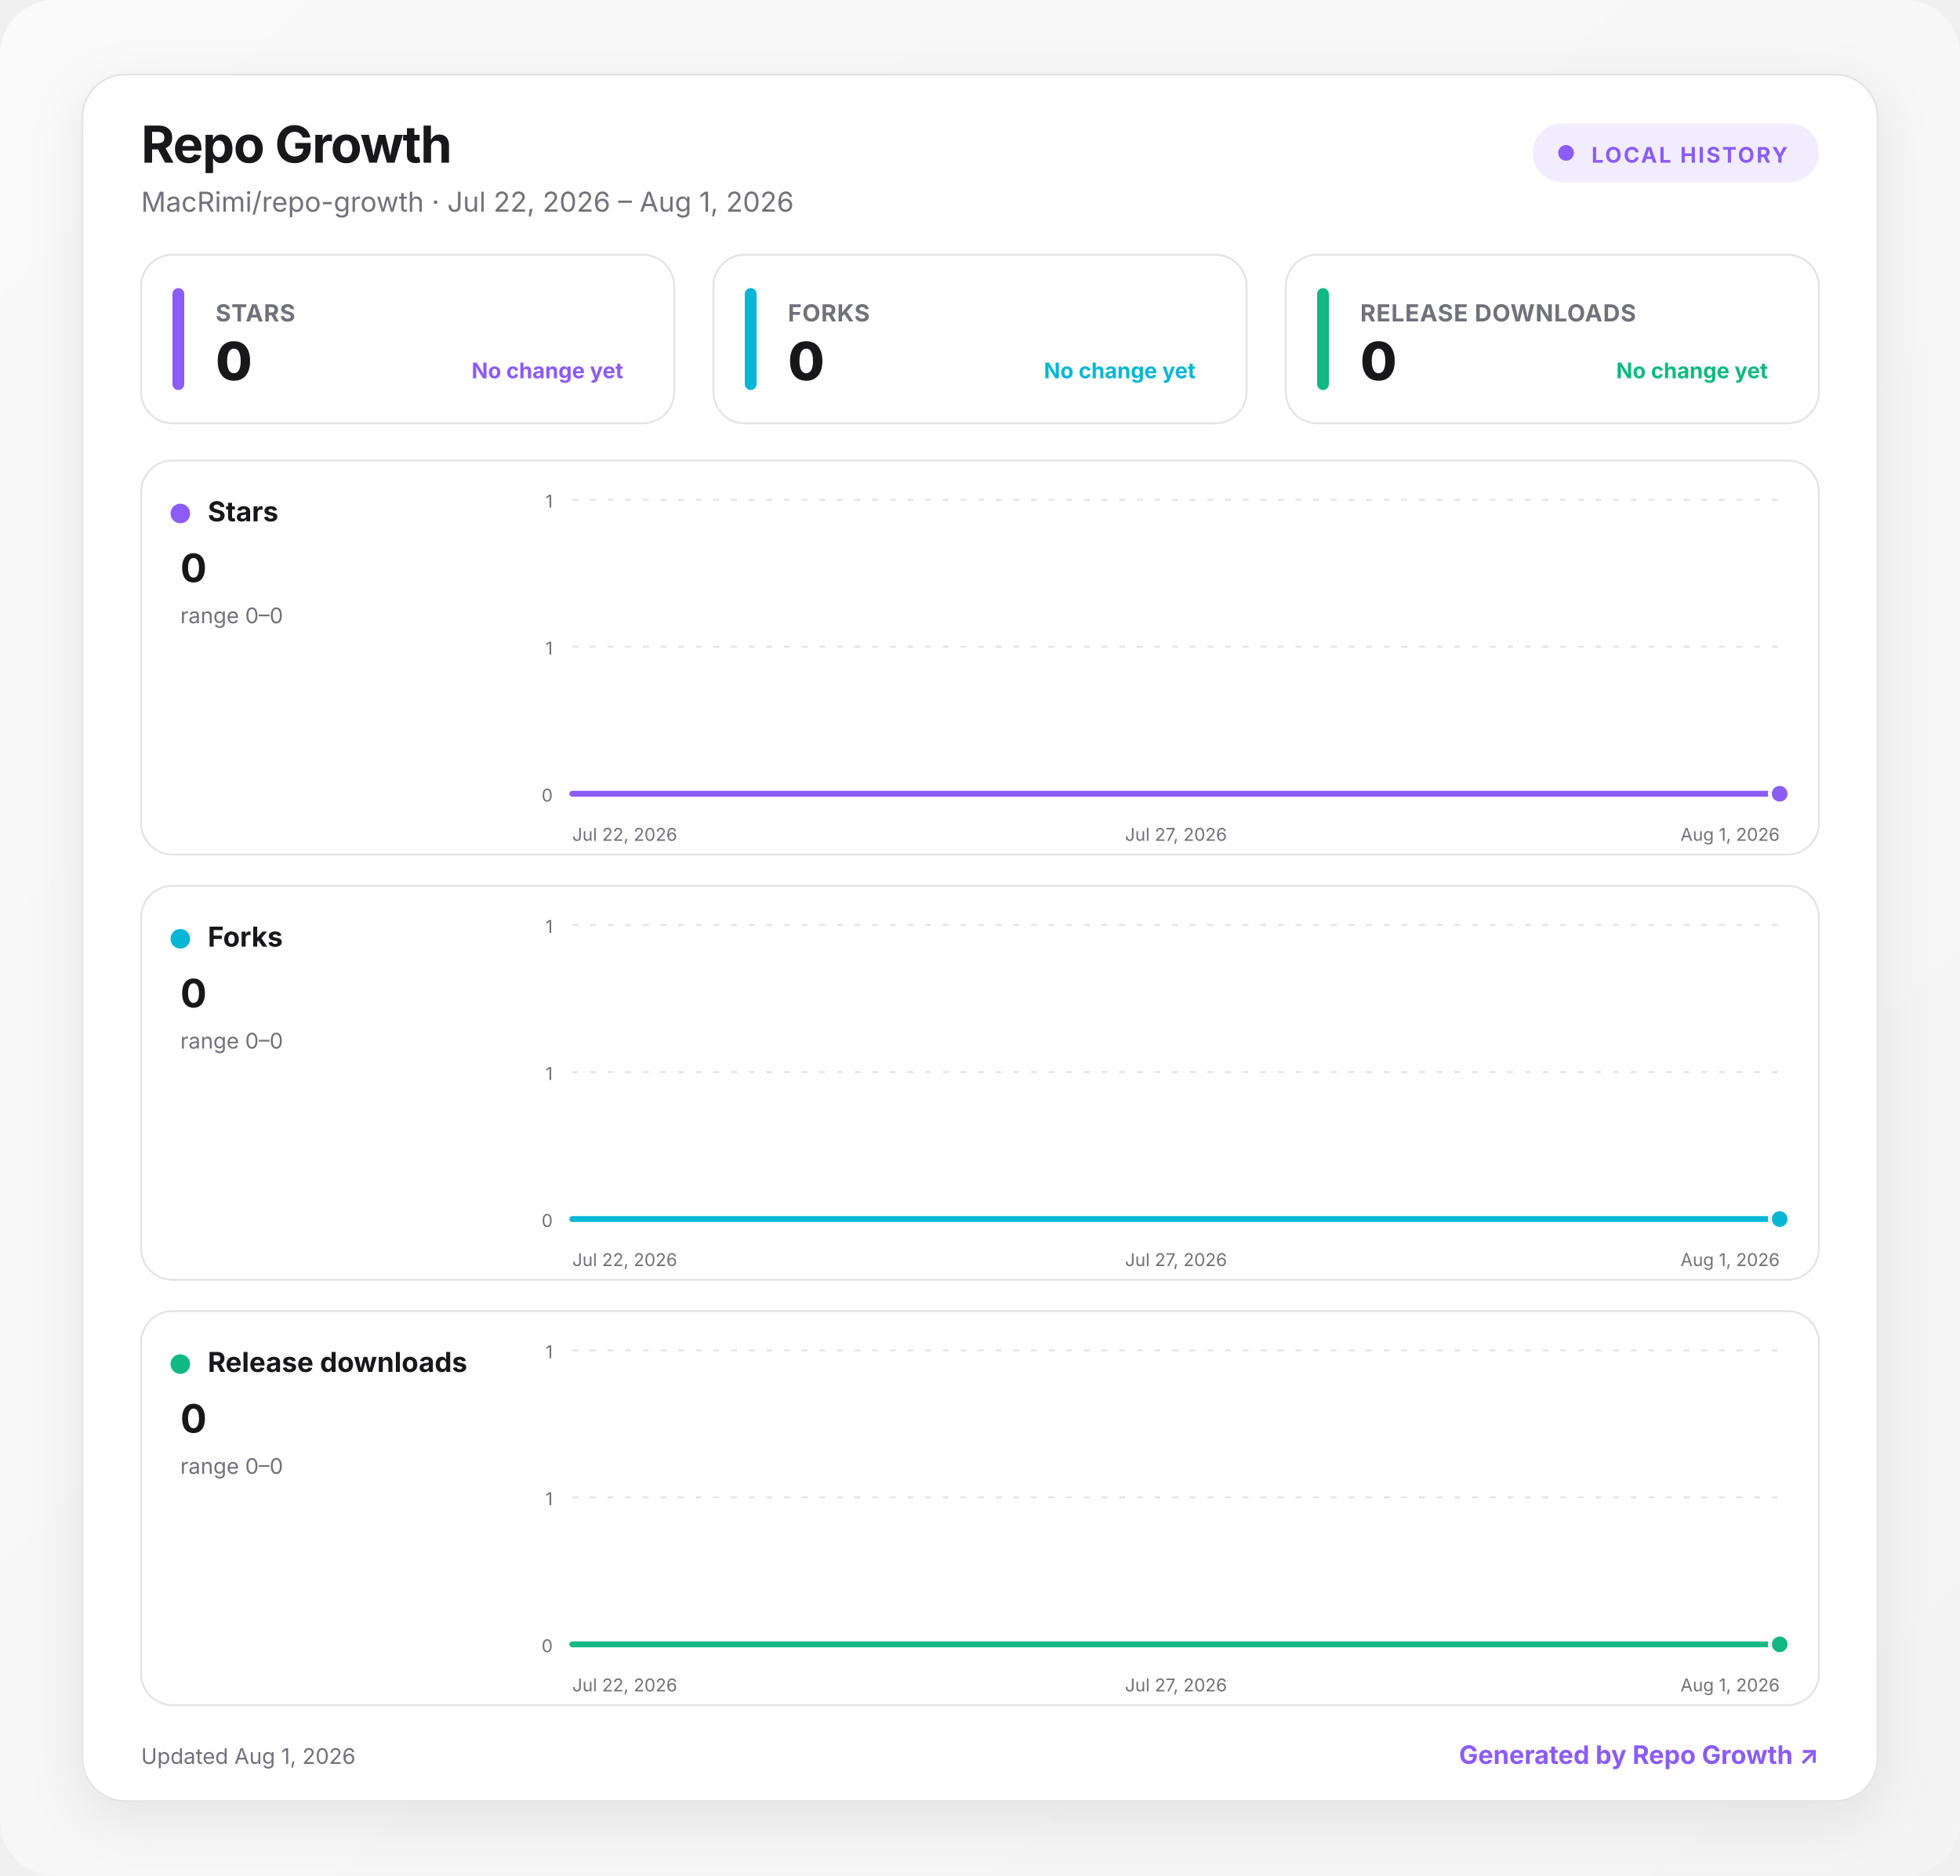
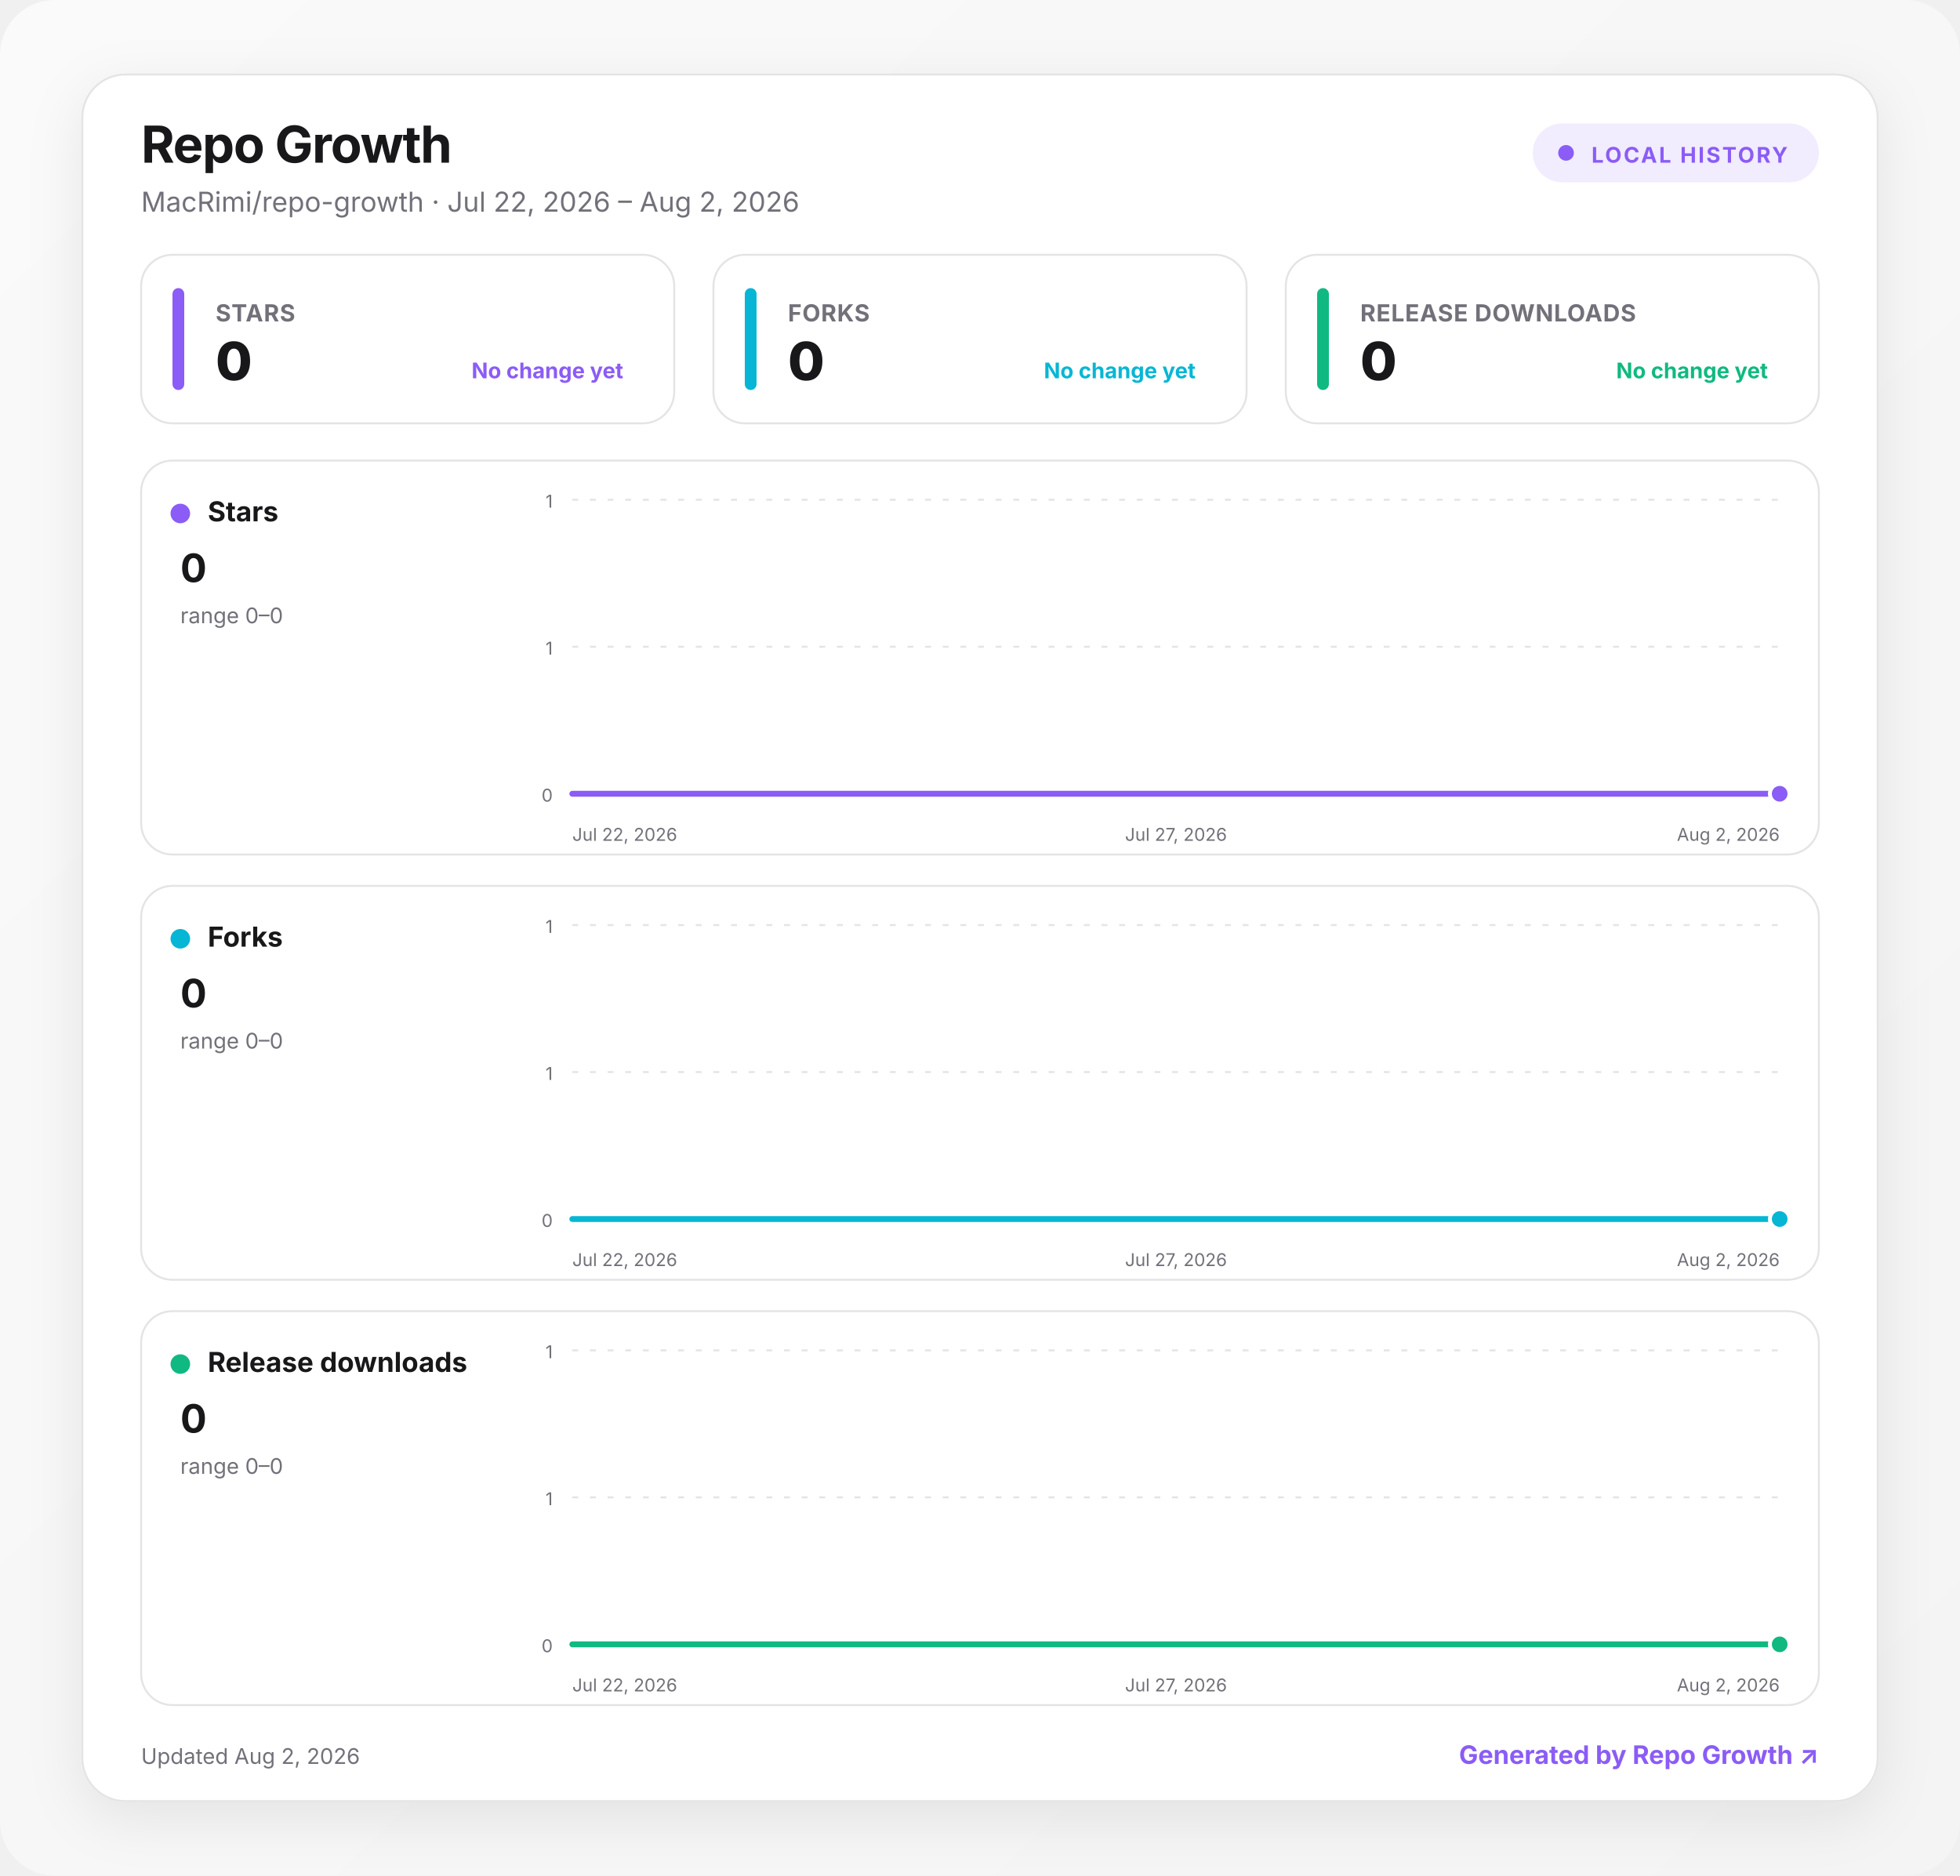
<svg xmlns="http://www.w3.org/2000/svg" width="1000" height="957" viewBox="0 0 1000 957" role="img" aria-labelledby="title desc">
  <defs>
    <linearGradient id="background" x1="0" y1="0" x2="1" y2="1">
      <stop offset="0" stop-color="#fafafa" />
      <stop offset="1" stop-color="#f4f4f5" />
    </linearGradient>
    <linearGradient id="fill-stars" x1="0" y1="0" x2="0" y2="1">
      <stop offset="0" stop-color="#8b5cf6" stop-opacity=".24" />
      <stop offset="1" stop-color="#8b5cf6" stop-opacity="0" />
    </linearGradient>
    <linearGradient id="fill-forks" x1="0" y1="0" x2="0" y2="1">
      <stop offset="0" stop-color="#06b6d4" stop-opacity=".24" />
      <stop offset="1" stop-color="#06b6d4" stop-opacity="0" />
    </linearGradient>
    <linearGradient id="fill-downloads" x1="0" y1="0" x2="0" y2="1">
      <stop offset="0" stop-color="#10b981" stop-opacity=".24" />
      <stop offset="1" stop-color="#10b981" stop-opacity="0" />
    </linearGradient>
    <filter id="shadow" x="-10%" y="-10%" width="120%" height="130%">
      <feDropShadow dx="0" dy="8" stdDeviation="14" flood-color="#18181b" flood-opacity=".08" />
    </filter>
    <style>
      :root { color-scheme: light dark; }
      .bg { fill: url(#background); }
      .surface { fill: #ffffff; stroke: #e4e4e7; }
      .panel { fill: #ffffff; stroke: #e4e4e7; }
      .primary { fill: #18181b; }
      .secondary { fill: #71717a; }
      .grid { stroke: #e4e4e7; }
      text { font-family: Inter, ui-sans-serif, system-ui, -apple-system, BlinkMacSystemFont, "Segoe UI", sans-serif; }
      @media (prefers-color-scheme: dark) {
        .bg { fill: #09090b; }
        .surface, .panel { fill: #111113; stroke: #27272a; }
        .primary { fill: #fafafa; }
        .secondary { fill: #a1a1aa; }
        .grid { stroke: #27272a; }
      }
    </style>
  </defs>
  <rect class="bg" width="1000" height="957" rx="28" />
  <g transform="translate(42 38)">
    <rect x="0" y="0" width="916" height="881" rx="22" class="surface" filter="url(#shadow)" />
    <text x="30" y="45" class="primary" font-size="26" font-weight="750" letter-spacing="-.5">Repo Growth</text>
-     <text x="30" y="70" class="secondary" font-size="14">MacRimi/repo-growth · Jul 22, 2026 – Aug 1, 2026</text>
+     <text x="30" y="70" class="secondary" font-size="14">MacRimi/repo-growth · Jul 22, 2026 – Aug 2, 2026</text>
    <g transform="translate(740 25)">
      <rect width="146" height="30" rx="15" fill="#8b5cf6" fill-opacity=".12" />
      <circle cx="17" cy="15" r="4" fill="#8b5cf6" />
      <text x="30" y="20" fill="#8b5cf6" font-size="11" font-weight="700" letter-spacing="1">LOCAL HISTORY</text>
    </g>
    <g transform="translate(30 92)">
      <rect width="272" height="86" rx="16" class="panel" />
      <rect x="16" y="17" width="6" height="52" rx="3" fill="#8b5cf6" />
      <text x="38" y="34" class="secondary" font-size="12" font-weight="650" letter-spacing=".3">STARS</text>
      <text x="38" y="64" class="primary" font-size="27" font-weight="760" letter-spacing="-.5">0</text>
      <text x="246" y="63" text-anchor="end" fill="#8b5cf6" font-size="11" font-weight="650">No change yet</text>
    </g>
    <g transform="translate(322 92)">
      <rect width="272" height="86" rx="16" class="panel" />
      <rect x="16" y="17" width="6" height="52" rx="3" fill="#06b6d4" />
      <text x="38" y="34" class="secondary" font-size="12" font-weight="650" letter-spacing=".3">FORKS</text>
      <text x="38" y="64" class="primary" font-size="27" font-weight="760" letter-spacing="-.5">0</text>
      <text x="246" y="63" text-anchor="end" fill="#06b6d4" font-size="11" font-weight="650">No change yet</text>
    </g>
    <g transform="translate(614 92)">
      <rect width="272" height="86" rx="16" class="panel" />
      <rect x="16" y="17" width="6" height="52" rx="3" fill="#10b981" />
      <text x="38" y="34" class="secondary" font-size="12" font-weight="650" letter-spacing=".3">RELEASE DOWNLOADS</text>
      <text x="38" y="64" class="primary" font-size="27" font-weight="760" letter-spacing="-.5">0</text>
      <text x="246" y="63" text-anchor="end" fill="#10b981" font-size="11" font-weight="650">No change yet</text>
    </g>
    <g transform="translate(30 197)">
      <rect width="856" height="201" rx="16" class="panel" />
      <circle cx="20" cy="27" r="5" fill="#8b5cf6" />
      <text x="34" y="31" class="primary" font-size="14" font-weight="700">Stars</text>
      <text x="20" y="62" class="primary" font-size="20" font-weight="750">0</text>
      <text x="20" y="83" class="secondary" font-size="11">range 0–0</text>
      <line x1="220" x2="836" y1="20" y2="20" class="grid" stroke-width="1" stroke-dasharray="3 6" />
      <text x="210" y="24" text-anchor="end" class="secondary" font-size="9">1</text>
      <line x1="220" x2="836" y1="95" y2="95" class="grid" stroke-width="1" stroke-dasharray="3 6" />
      <text x="210" y="99" text-anchor="end" class="secondary" font-size="9">1</text>
      <line x1="220" x2="836" y1="170" y2="170" class="grid" stroke-width="1" stroke-dasharray="3 6" />
      <text x="210" y="174" text-anchor="end" class="secondary" font-size="9">0</text>
-       <path d="M220 170 L281.6 170 L343.2 170 L404.8 170 L466.4 170 L528 170 L589.6 170 L651.2 170 L712.8 170 L774.4 170 L836 170 L836 170 L220 170 Z" fill="url(#fill-stars)" />
-       <path d="M220 170 L281.6 170 L343.2 170 L404.8 170 L466.4 170 L528 170 L589.6 170 L651.2 170 L712.8 170 L774.4 170 L836 170" fill="none" stroke="#8b5cf6" stroke-width="3" stroke-linecap="round" stroke-linejoin="round" />
+       <path d="M220 170 L276 170 L332 170 L388 170 L444 170 L500 170 L556 170 L612 170 L668 170 L724 170 L780 170 L836 170 L836 170 L220 170 Z" fill="url(#fill-stars)" />
+       <path d="M220 170 L276 170 L332 170 L388 170 L444 170 L500 170 L556 170 L612 170 L668 170 L724 170 L780 170 L836 170" fill="none" stroke="#8b5cf6" stroke-width="3" stroke-linecap="round" stroke-linejoin="round" />
      <circle cx="836" cy="170" r="5" fill="#8b5cf6" stroke="#fff" stroke-width="2" />
      <text x="220" y="194" text-anchor="start" class="secondary" font-size="9">Jul 22, 2026</text>
      <text x="528" y="194" text-anchor="middle" class="secondary" font-size="9">Jul 27, 2026</text>
-       <text x="836" y="194" text-anchor="end" class="secondary" font-size="9">Aug 1, 2026</text>
+       <text x="836" y="194" text-anchor="end" class="secondary" font-size="9">Aug 2, 2026</text>
    </g>
    <g transform="translate(30 414)">
      <rect width="856" height="201" rx="16" class="panel" />
      <circle cx="20" cy="27" r="5" fill="#06b6d4" />
      <text x="34" y="31" class="primary" font-size="14" font-weight="700">Forks</text>
      <text x="20" y="62" class="primary" font-size="20" font-weight="750">0</text>
      <text x="20" y="83" class="secondary" font-size="11">range 0–0</text>
      <line x1="220" x2="836" y1="20" y2="20" class="grid" stroke-width="1" stroke-dasharray="3 6" />
      <text x="210" y="24" text-anchor="end" class="secondary" font-size="9">1</text>
      <line x1="220" x2="836" y1="95" y2="95" class="grid" stroke-width="1" stroke-dasharray="3 6" />
      <text x="210" y="99" text-anchor="end" class="secondary" font-size="9">1</text>
      <line x1="220" x2="836" y1="170" y2="170" class="grid" stroke-width="1" stroke-dasharray="3 6" />
      <text x="210" y="174" text-anchor="end" class="secondary" font-size="9">0</text>
-       <path d="M220 170 L281.6 170 L343.2 170 L404.8 170 L466.4 170 L528 170 L589.6 170 L651.2 170 L712.8 170 L774.4 170 L836 170 L836 170 L220 170 Z" fill="url(#fill-forks)" />
-       <path d="M220 170 L281.6 170 L343.2 170 L404.8 170 L466.4 170 L528 170 L589.6 170 L651.2 170 L712.8 170 L774.4 170 L836 170" fill="none" stroke="#06b6d4" stroke-width="3" stroke-linecap="round" stroke-linejoin="round" />
+       <path d="M220 170 L276 170 L332 170 L388 170 L444 170 L500 170 L556 170 L612 170 L668 170 L724 170 L780 170 L836 170 L836 170 L220 170 Z" fill="url(#fill-forks)" />
+       <path d="M220 170 L276 170 L332 170 L388 170 L444 170 L500 170 L556 170 L612 170 L668 170 L724 170 L780 170 L836 170" fill="none" stroke="#06b6d4" stroke-width="3" stroke-linecap="round" stroke-linejoin="round" />
      <circle cx="836" cy="170" r="5" fill="#06b6d4" stroke="#fff" stroke-width="2" />
      <text x="220" y="194" text-anchor="start" class="secondary" font-size="9">Jul 22, 2026</text>
      <text x="528" y="194" text-anchor="middle" class="secondary" font-size="9">Jul 27, 2026</text>
-       <text x="836" y="194" text-anchor="end" class="secondary" font-size="9">Aug 1, 2026</text>
+       <text x="836" y="194" text-anchor="end" class="secondary" font-size="9">Aug 2, 2026</text>
    </g>
    <g transform="translate(30 631)">
      <rect width="856" height="201" rx="16" class="panel" />
      <circle cx="20" cy="27" r="5" fill="#10b981" />
      <text x="34" y="31" class="primary" font-size="14" font-weight="700">Release downloads</text>
      <text x="20" y="62" class="primary" font-size="20" font-weight="750">0</text>
      <text x="20" y="83" class="secondary" font-size="11">range 0–0</text>
      <line x1="220" x2="836" y1="20" y2="20" class="grid" stroke-width="1" stroke-dasharray="3 6" />
      <text x="210" y="24" text-anchor="end" class="secondary" font-size="9">1</text>
      <line x1="220" x2="836" y1="95" y2="95" class="grid" stroke-width="1" stroke-dasharray="3 6" />
      <text x="210" y="99" text-anchor="end" class="secondary" font-size="9">1</text>
      <line x1="220" x2="836" y1="170" y2="170" class="grid" stroke-width="1" stroke-dasharray="3 6" />
      <text x="210" y="174" text-anchor="end" class="secondary" font-size="9">0</text>
-       <path d="M220 170 L281.6 170 L343.2 170 L404.8 170 L466.4 170 L528 170 L589.6 170 L651.2 170 L712.8 170 L774.4 170 L836 170 L836 170 L220 170 Z" fill="url(#fill-downloads)" />
-       <path d="M220 170 L281.6 170 L343.2 170 L404.8 170 L466.4 170 L528 170 L589.6 170 L651.2 170 L712.8 170 L774.4 170 L836 170" fill="none" stroke="#10b981" stroke-width="3" stroke-linecap="round" stroke-linejoin="round" />
+       <path d="M220 170 L276 170 L332 170 L388 170 L444 170 L500 170 L556 170 L612 170 L668 170 L724 170 L780 170 L836 170 L836 170 L220 170 Z" fill="url(#fill-downloads)" />
+       <path d="M220 170 L276 170 L332 170 L388 170 L444 170 L500 170 L556 170 L612 170 L668 170 L724 170 L780 170 L836 170" fill="none" stroke="#10b981" stroke-width="3" stroke-linecap="round" stroke-linejoin="round" />
      <circle cx="836" cy="170" r="5" fill="#10b981" stroke="#fff" stroke-width="2" />
      <text x="220" y="194" text-anchor="start" class="secondary" font-size="9">Jul 22, 2026</text>
      <text x="528" y="194" text-anchor="middle" class="secondary" font-size="9">Jul 27, 2026</text>
-       <text x="836" y="194" text-anchor="end" class="secondary" font-size="9">Aug 1, 2026</text>
+       <text x="836" y="194" text-anchor="end" class="secondary" font-size="9">Aug 2, 2026</text>
    </g>
-     <text x="30" y="862" class="secondary" font-size="11">Updated Aug 1, 2026</text>
+     <text x="30" y="862" class="secondary" font-size="11">Updated Aug 2, 2026</text>
    <a href="https://github.com/MacRimi/repo-growth" target="_blank" aria-label="Open the Repo Growth project">
      <text x="886" y="862" fill="#8b5cf6" text-anchor="end" font-size="13" font-weight="700">Generated by Repo Growth ↗</text>
    </a>
  </g>
</svg>
